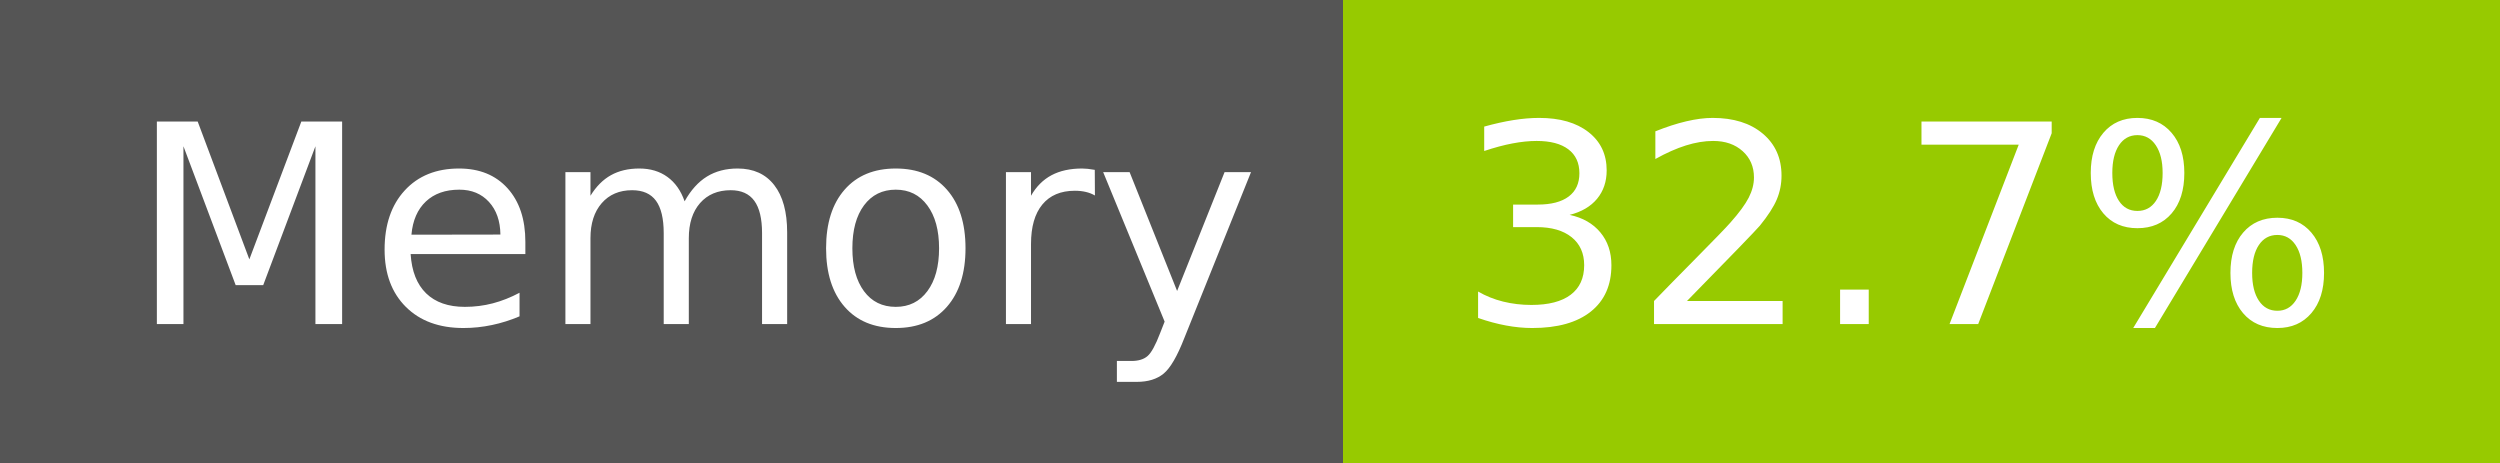
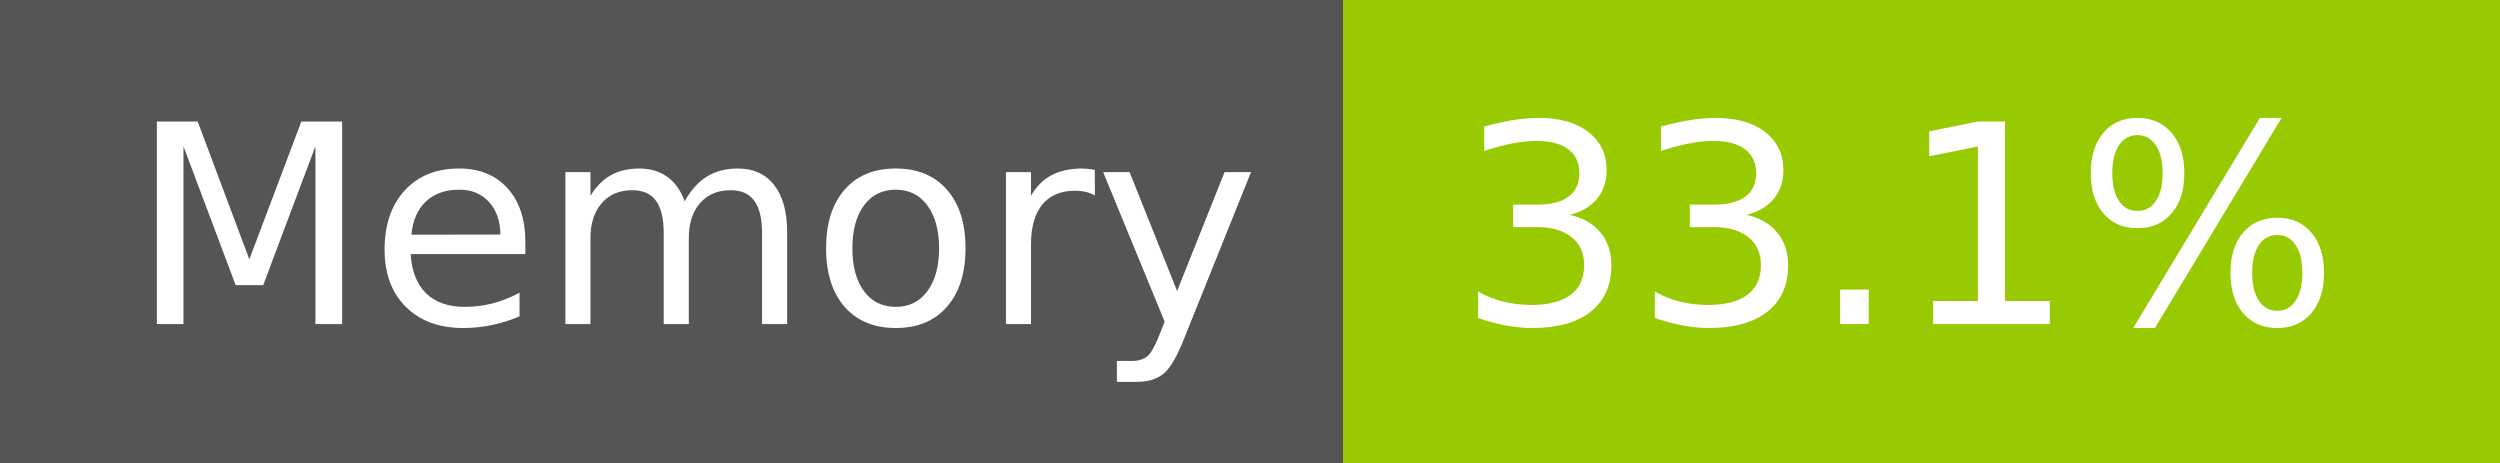
- <svg xmlns="http://www.w3.org/2000/svg" width="108" height="20" role="img" aria-label="Memory: 32.7%">
+ <svg xmlns="http://www.w3.org/2000/svg" width="108" height="20" role="img" aria-label="Memory: 33.1%">
  <g shape-rendering="crispEdges">
    <rect width="58" height="20" fill="#555" />
    <rect x="58" width="50" height="20" fill="#97ca00" />
  </g>
  <g fill="#fff" text-anchor="middle" font-family="Verdana,Geneva,DejaVu Sans,sans-serif" text-rendering="geometricPrecision" font-size="120">
    <text x="300" y="140" transform="scale(.1)" fill="#fff" textLength="466">Memory</text>
-     <text x="820" y="140" transform="scale(.1)" fill="#fff" textLength="390">32.7%</text>
+     <text x="820" y="140" transform="scale(.1)" fill="#fff" textLength="390">33.1%</text>
  </g>
</svg>
